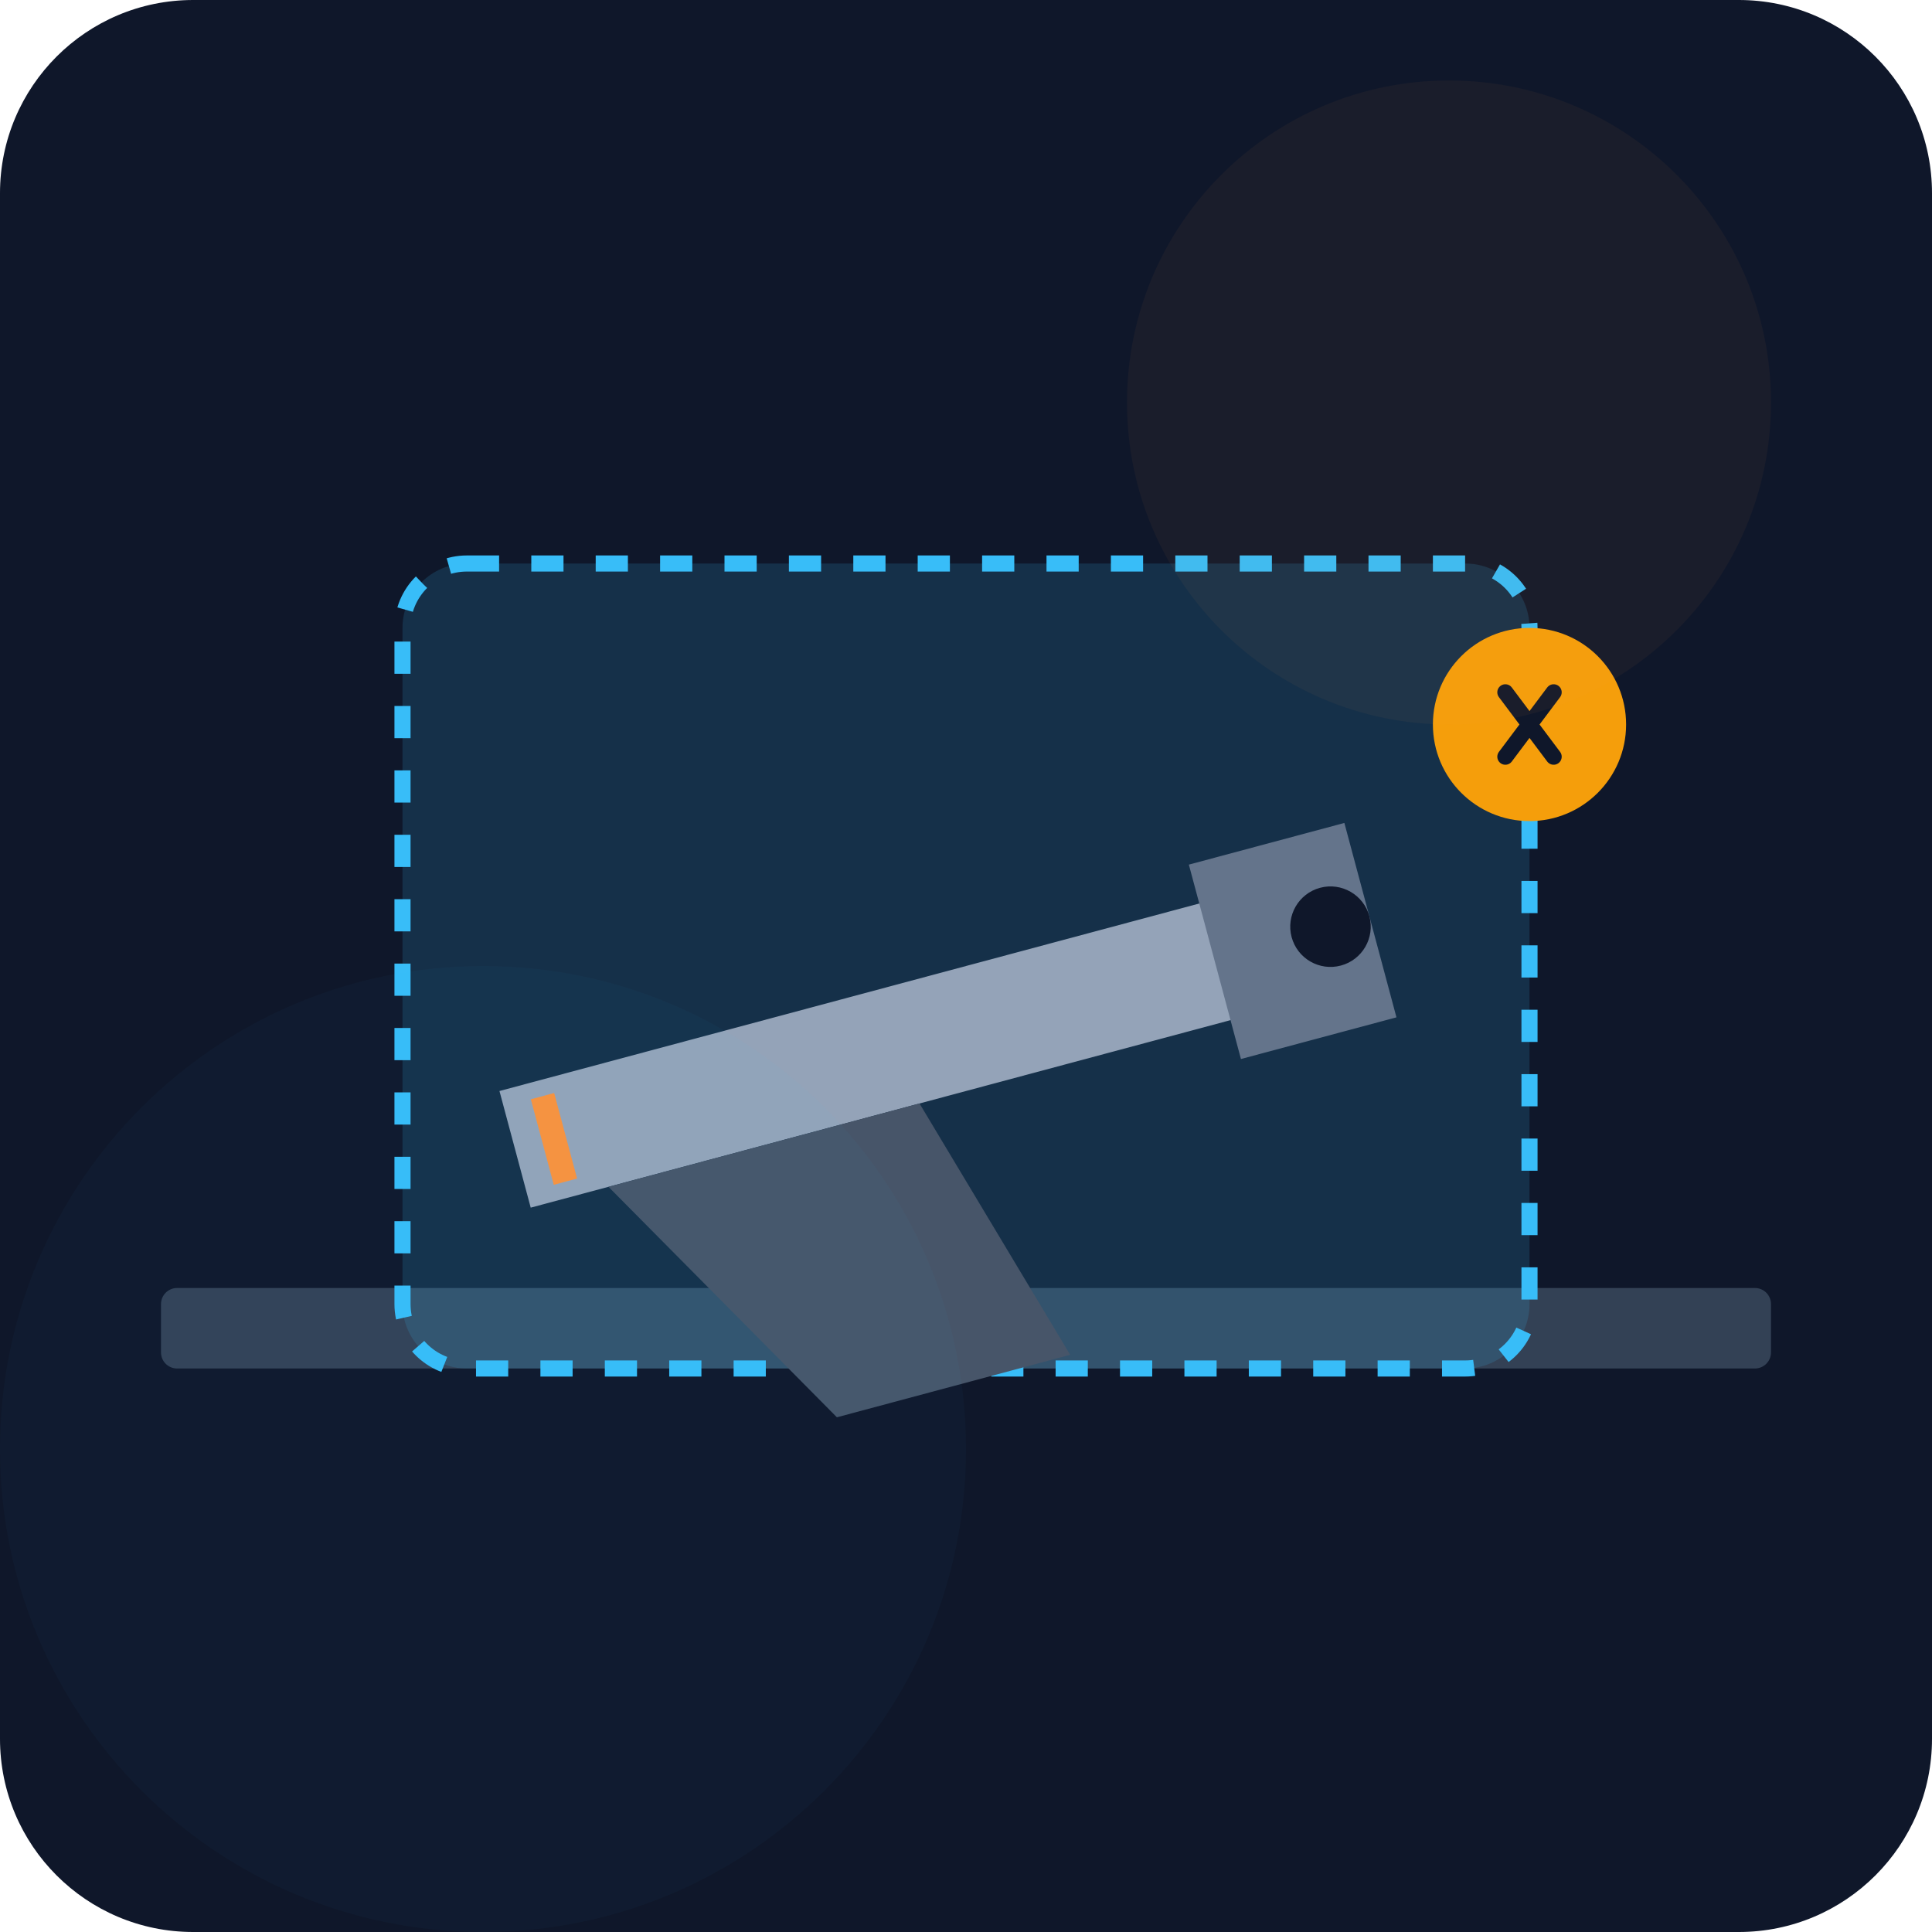
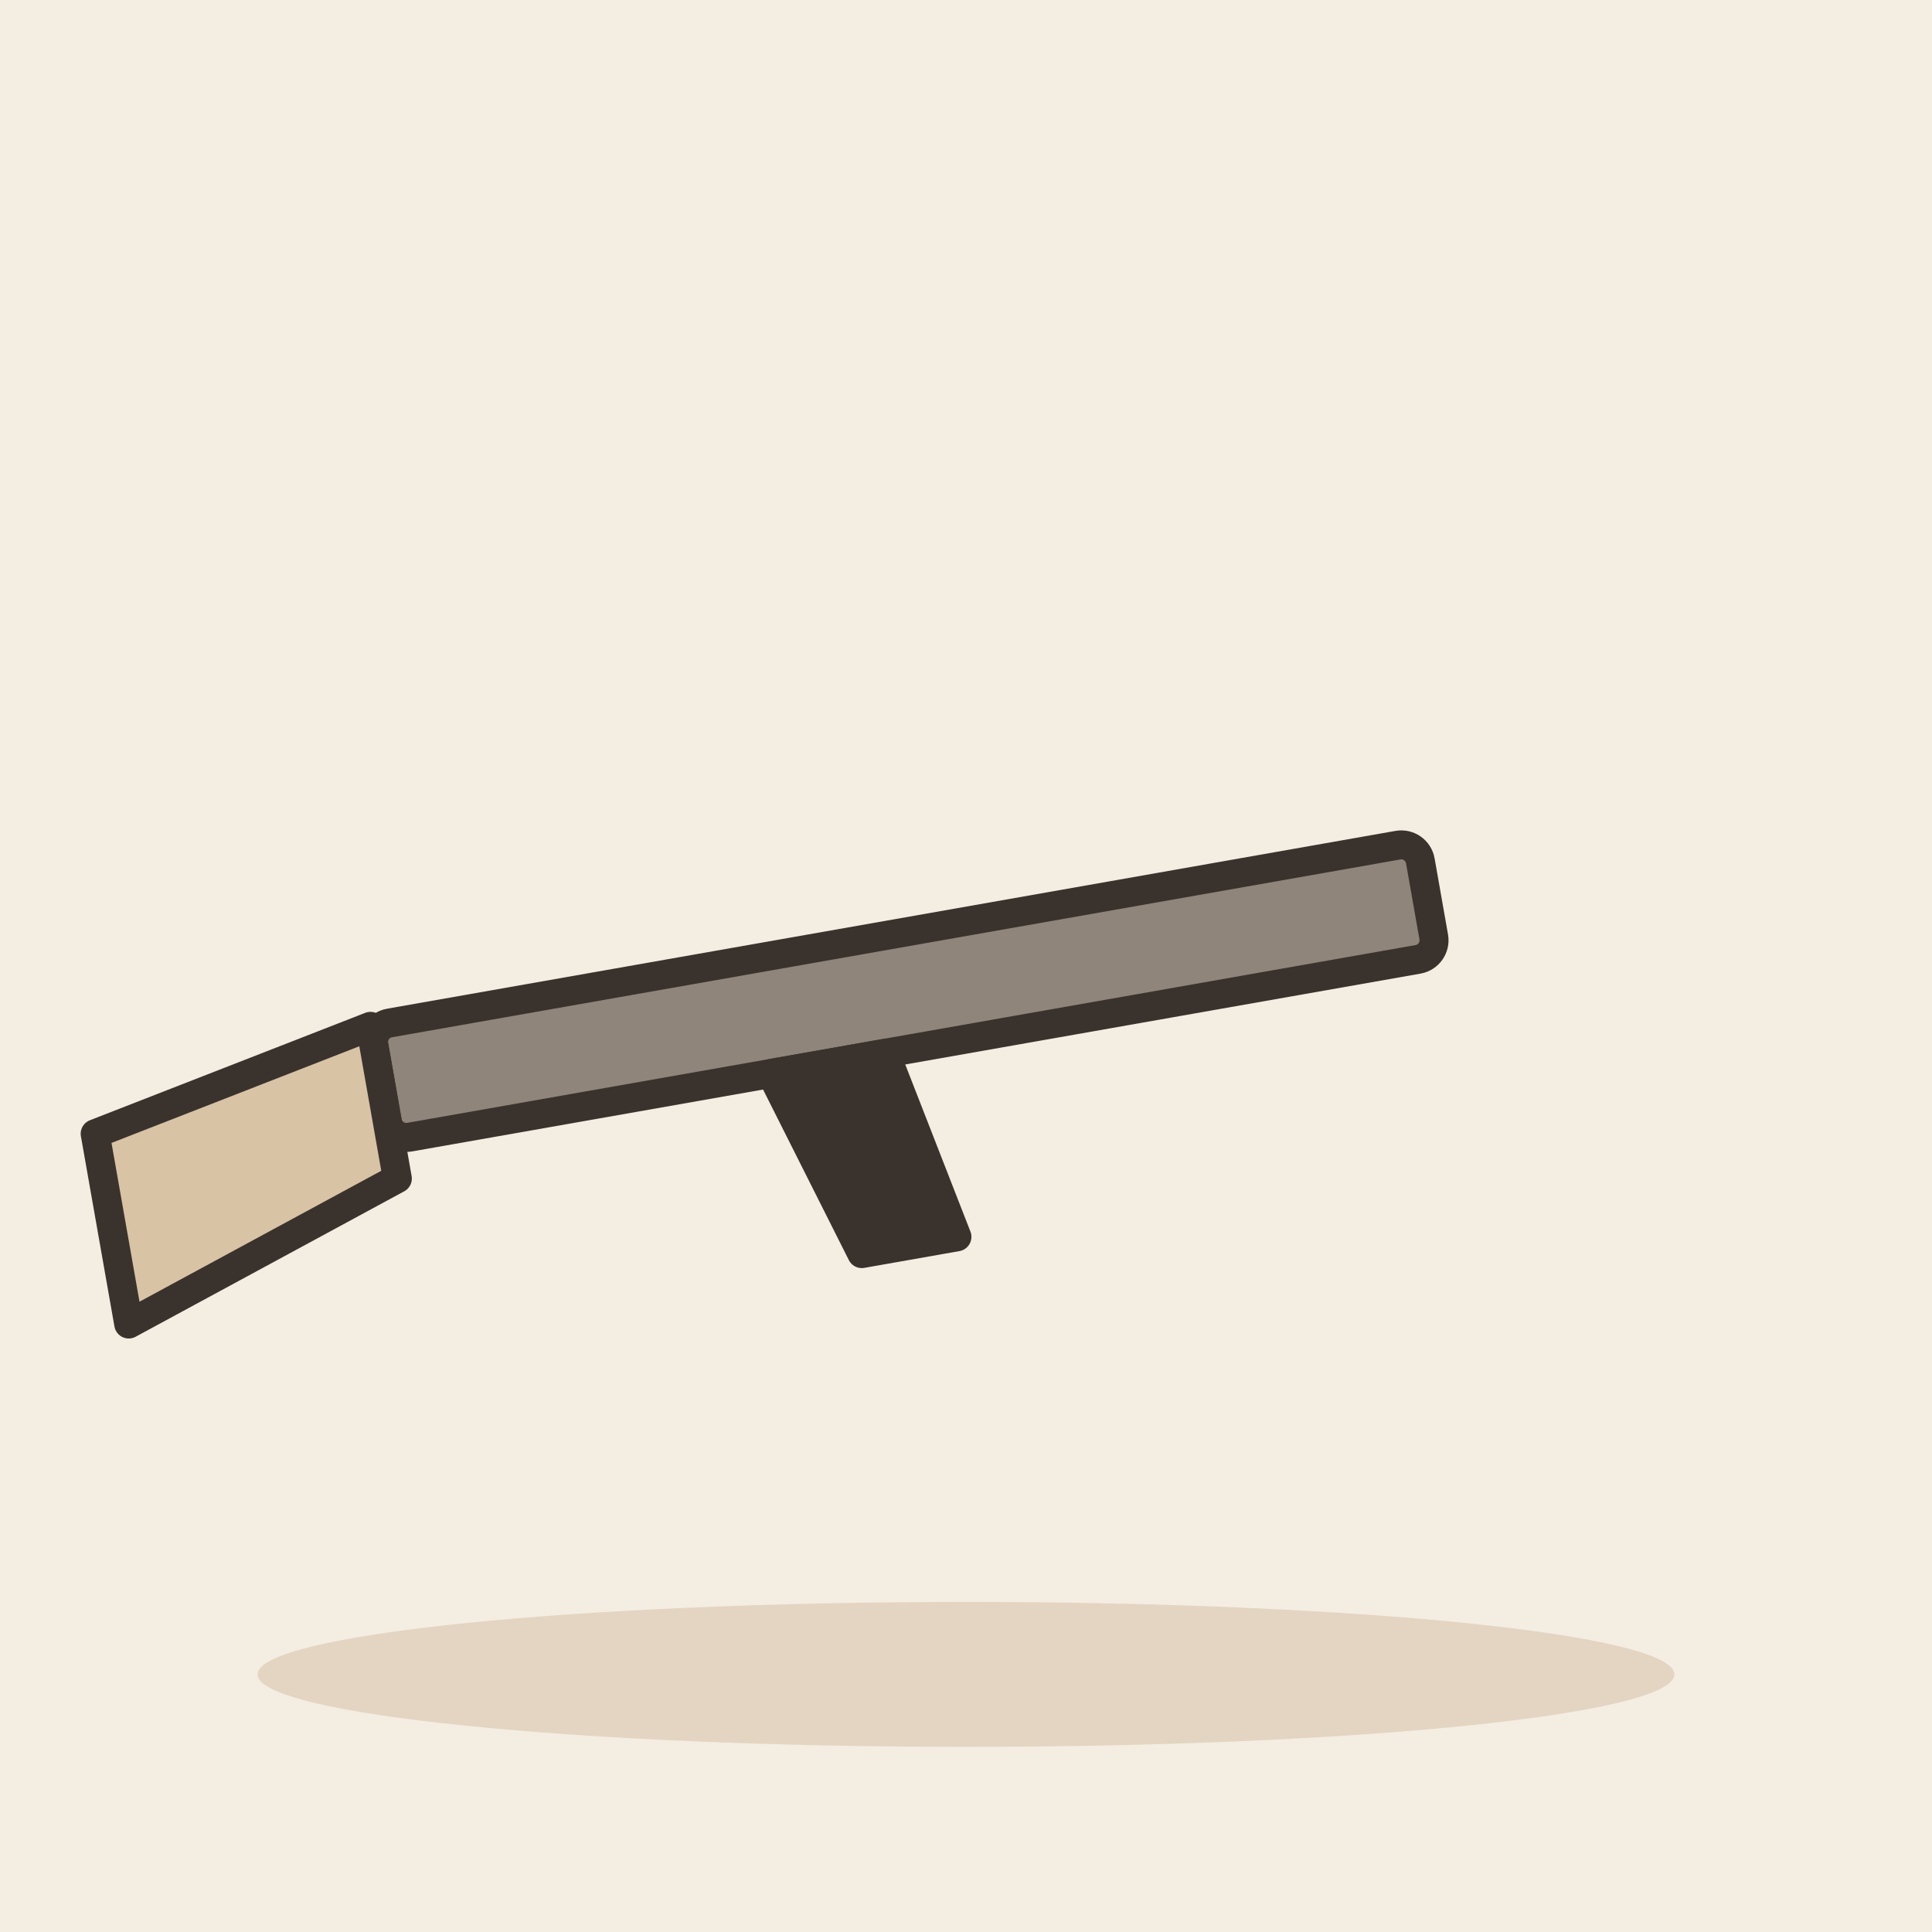
- <svg xmlns="http://www.w3.org/2000/svg" viewBox="0 0 240 240">
-   <defs>
-     <linearGradient id="bgGrad" x1="0" y1="0" x2="0" y2="240">
-       <stop offset="0%" stop-color="#0f172a" />
-       <stop offset="100%" stop-color="#1e293b" />
-     </linearGradient>
-   </defs>
-   <rect width="240" height="240" rx="24" fill="url(#bgGrad)" />
-   <g transform="translate(40, 80)">
-     <rect x="-20" y="80" width="200" height="10" fill="#334155" rx="2" />
-     <rect x="10" y="-10" width="140" height="100" rx="8" fill="#38bdf8" fill-opacity="0.15" stroke="#38bdf8" stroke-width="2" stroke-dasharray="4 4" />
-     <g transform="rotate(-15, 80, 40)">
-       <path d="M20 40 L120 40 L120 55 L20 55 Z" fill="#94a3b8" />
-       <path d="M110 35 L130 35 L130 60 L110 60 Z" fill="#64748b" />
-       <path d="M30 55 L50 90 L80 90 L70 55 Z" fill="#475569" />
-       <circle cx="125" cy="47" r="5" fill="#0f172a" />
-       <path d="M25 42 L25 53" stroke="#fb923c" stroke-width="3" />
-     </g>
-     <circle cx="150" cy="10" r="12" fill="#f59e0b" />
-     <path d="M147 14 L153 6 M147 6 L153 14" stroke="#0f172a" stroke-width="2" stroke-linecap="round" />
+ <svg xmlns="http://www.w3.org/2000/svg" viewBox="0 0 240 240" data-style="editorial">
+   <rect width="240" height="240" fill="#F4EDE2" />
+   <ellipse cx="120" cy="208" rx="88" ry="9" fill="#E3D5C1" />
+   <g transform="translate(130 120) rotate(-10) scale(1.2 1.2)">
+     <rect x="-70" y="-6" width="110" height="12" rx="2" fill="#8F857A" stroke="#3A332D" stroke-width="3" stroke-linecap="round" stroke-linejoin="round" />
+     <path d="M-70 -6L-100 0L-100 20L-70 10Z" fill="#D8C3A5" stroke="#3A332D" stroke-width="3" stroke-linecap="round" stroke-linejoin="round" />
+     <path d="M-30 6L-24 26L-14 26L-18 6Z" fill="#3A332D" stroke="#3A332D" stroke-width="3" stroke-linecap="round" stroke-linejoin="round" />
  </g>
-   <circle cx="180" cy="50" r="40" fill="#fb923c" fill-opacity="0.05" />
-   <circle cx="60" cy="180" r="60" fill="#38bdf8" fill-opacity="0.03" />
</svg>
